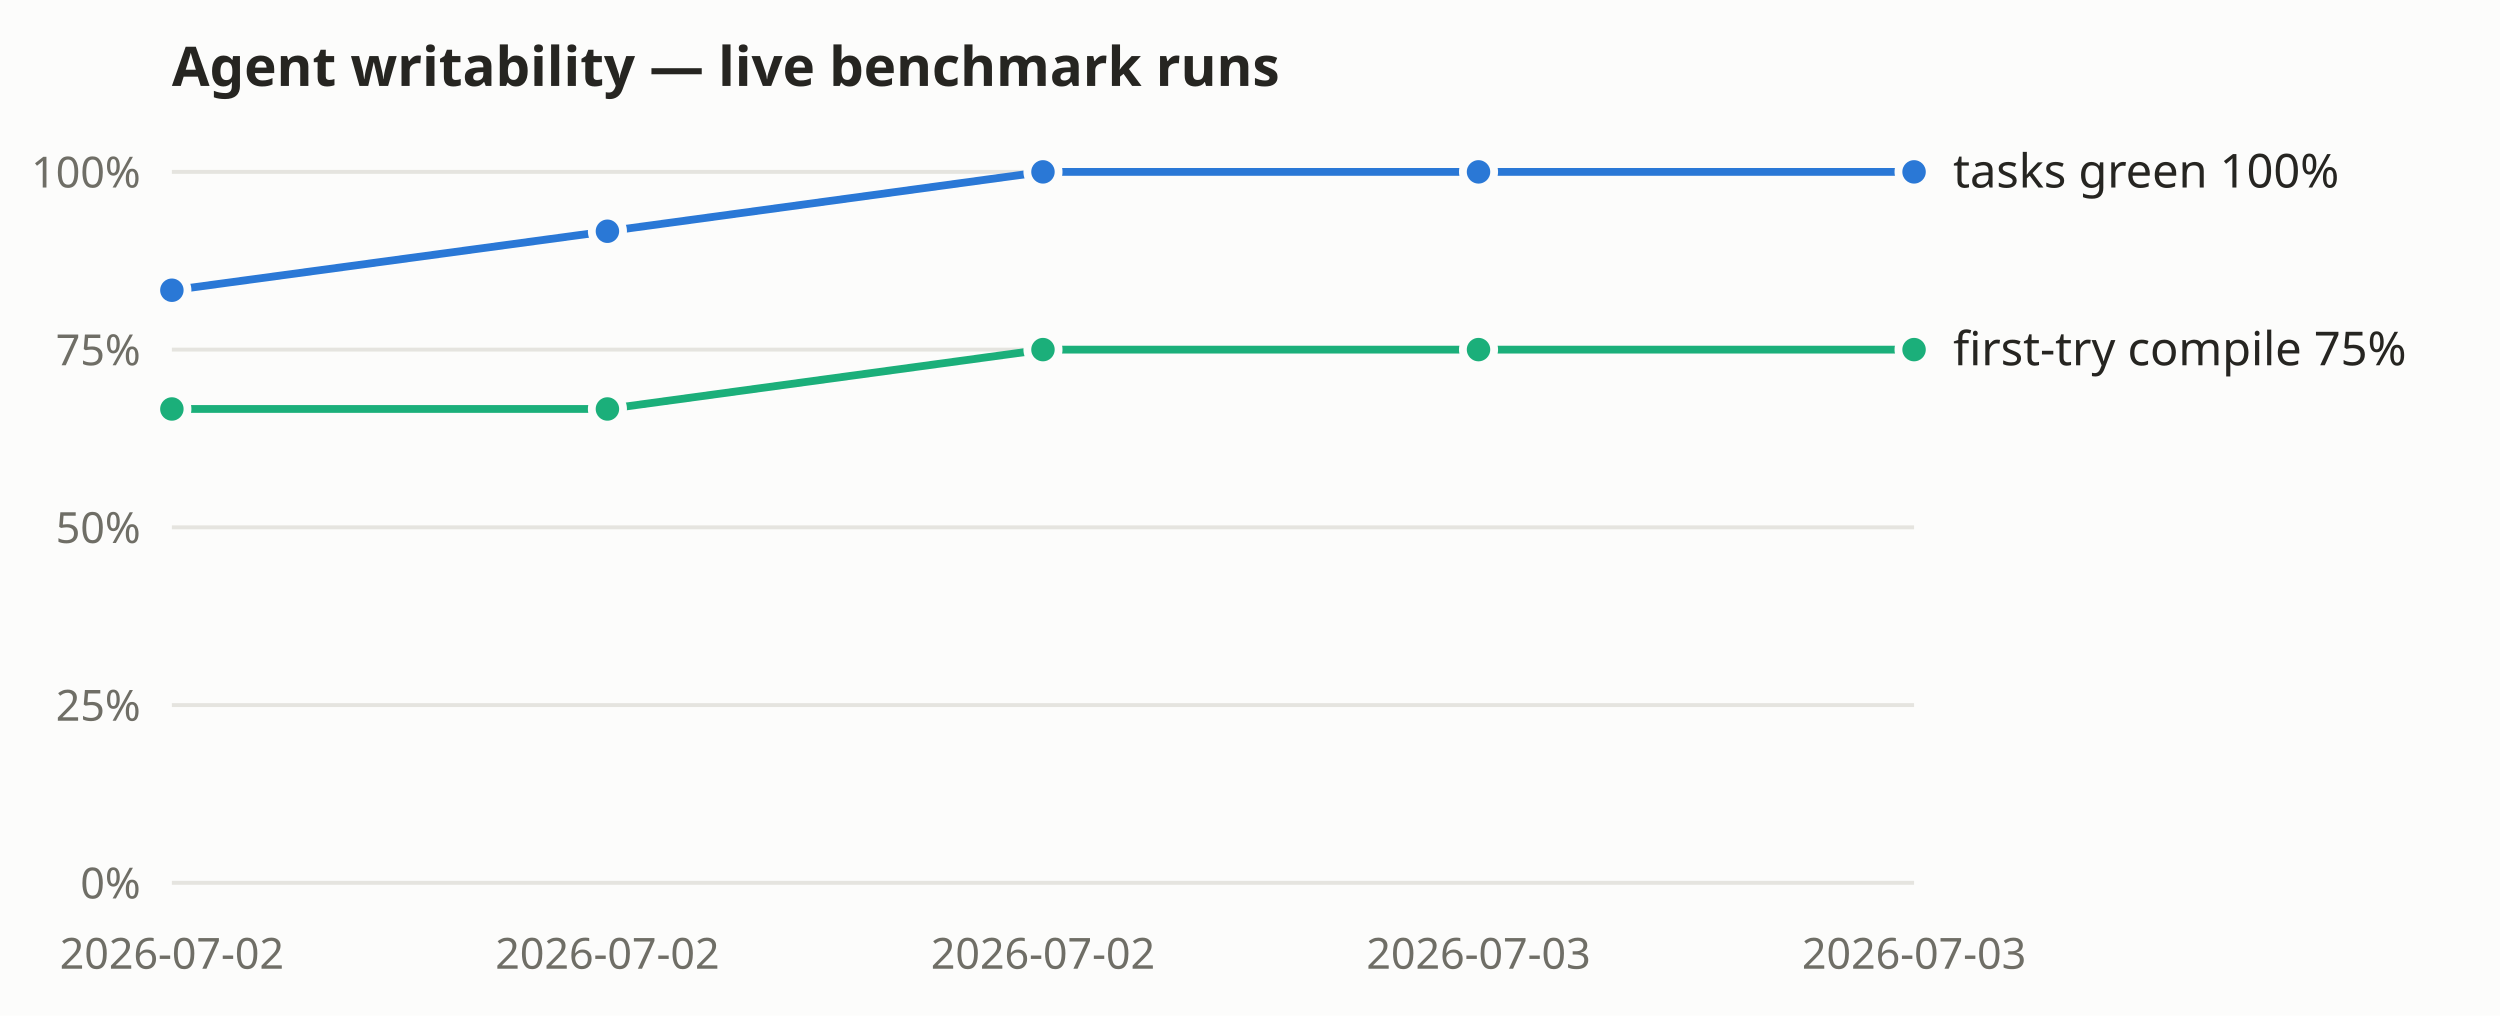
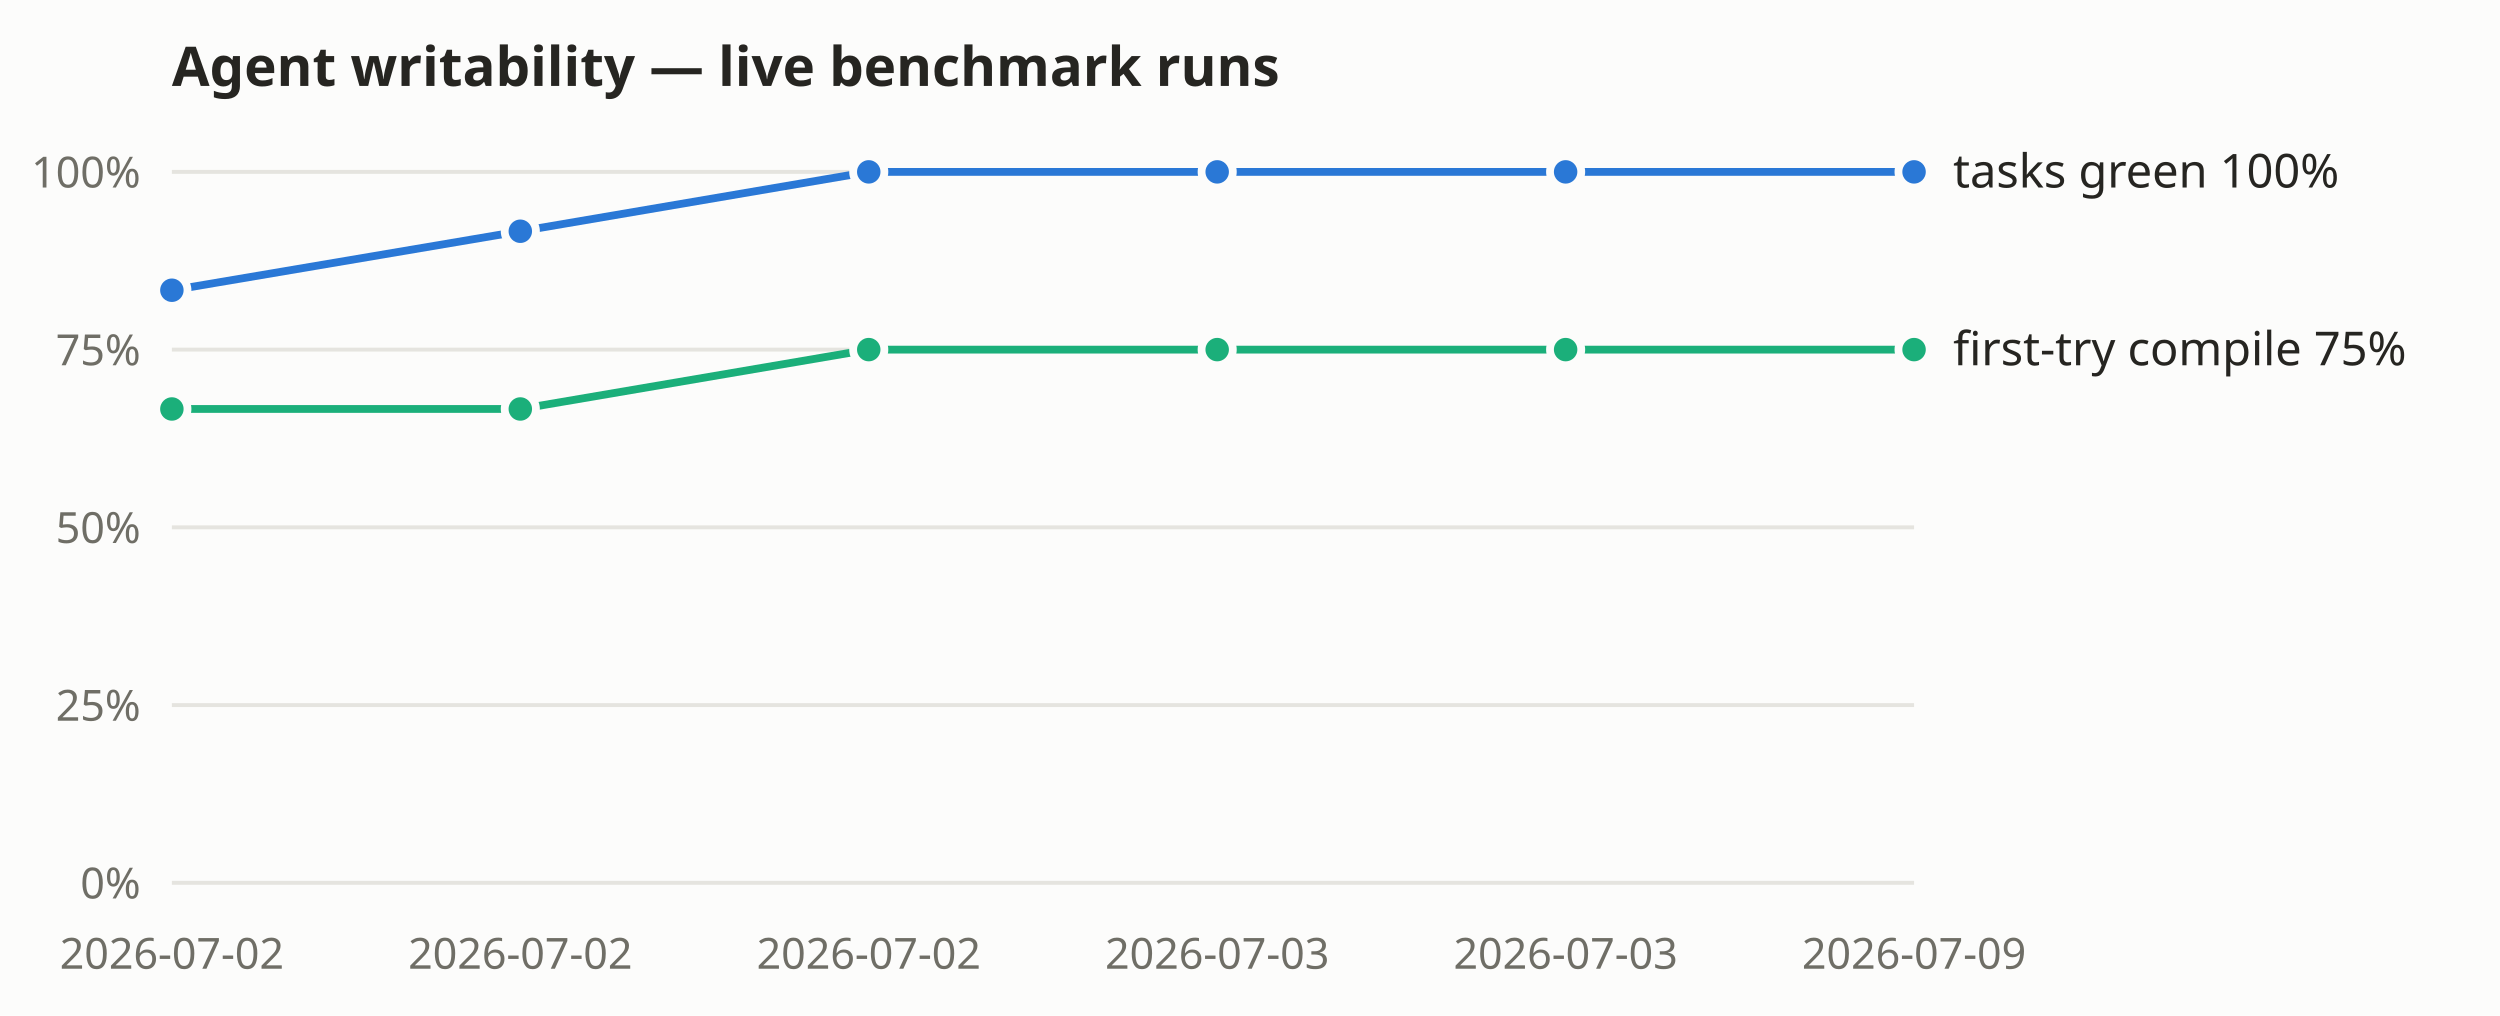
<svg xmlns="http://www.w3.org/2000/svg" width="640" height="260" viewBox="0 0 640 260" role="img" aria-label="Agent-writability benchmark: tasks-green and first-try compile rates over recorded live runs">
  <rect width="640" height="260" fill="#fcfcfb" />
  <text x="44" y="22" font-size="14" font-weight="600" fill="#262521" font-family="system-ui, sans-serif">Agent writability — live benchmark runs</text>
  <g font-family="system-ui, sans-serif">
    <line x1="44" y1="226.0" x2="490" y2="226.0" stroke="#e5e4df" stroke-width="1" />
    <text x="36" y="230.0" text-anchor="end" font-size="11" fill="#6f6e66">0%</text>
    <line x1="44" y1="180.5" x2="490" y2="180.5" stroke="#e5e4df" stroke-width="1" />
    <text x="36" y="184.5" text-anchor="end" font-size="11" fill="#6f6e66">25%</text>
    <line x1="44" y1="135.0" x2="490" y2="135.0" stroke="#e5e4df" stroke-width="1" />
    <text x="36" y="139.0" text-anchor="end" font-size="11" fill="#6f6e66">50%</text>
    <line x1="44" y1="89.5" x2="490" y2="89.5" stroke="#e5e4df" stroke-width="1" />
    <text x="36" y="93.5" text-anchor="end" font-size="11" fill="#6f6e66">75%</text>
    <line x1="44" y1="44.0" x2="490" y2="44.0" stroke="#e5e4df" stroke-width="1" />
    <text x="36" y="48.0" text-anchor="end" font-size="11" fill="#6f6e66">100%</text>
    <text x="44.0" y="248" text-anchor="middle" font-size="11" fill="#6f6e66">2026-07-02</text>
-     <text x="155.5" y="248" text-anchor="middle" font-size="11" fill="#6f6e66">2026-07-02</text>
-     <text x="267.0" y="248" text-anchor="middle" font-size="11" fill="#6f6e66">2026-07-02</text>
-     <text x="378.5" y="248" text-anchor="middle" font-size="11" fill="#6f6e66">2026-07-03</text>
-     <text x="490.0" y="248" text-anchor="middle" font-size="11" fill="#6f6e66">2026-07-03</text>
-     <polyline fill="none" stroke="#2a78d6" stroke-width="2" points="44.0,74.3 155.5,59.2 267.0,44.0 378.5,44.0 490.0,44.0" />
+     <text x="133.2" y="248" text-anchor="middle" font-size="11" fill="#6f6e66">2026-07-02</text>
+     <text x="222.4" y="248" text-anchor="middle" font-size="11" fill="#6f6e66">2026-07-02</text>
+     <text x="311.6" y="248" text-anchor="middle" font-size="11" fill="#6f6e66">2026-07-03</text>
+     <text x="400.8" y="248" text-anchor="middle" font-size="11" fill="#6f6e66">2026-07-03</text>
+     <text x="490.0" y="248" text-anchor="middle" font-size="11" fill="#6f6e66">2026-07-09</text>
+     <polyline fill="none" stroke="#2a78d6" stroke-width="2" points="44.0,74.3 133.2,59.2 222.4,44.0 311.6,44.0 400.8,44.0 490.0,44.0" />
    <circle cx="44.0" cy="74.3" r="4" fill="#2a78d6" stroke="#fcfcfb" stroke-width="2" />
-     <circle cx="155.5" cy="59.2" r="4" fill="#2a78d6" stroke="#fcfcfb" stroke-width="2" />
-     <circle cx="267.0" cy="44.0" r="4" fill="#2a78d6" stroke="#fcfcfb" stroke-width="2" />
-     <circle cx="378.5" cy="44.0" r="4" fill="#2a78d6" stroke="#fcfcfb" stroke-width="2" />
+     <circle cx="133.2" cy="59.2" r="4" fill="#2a78d6" stroke="#fcfcfb" stroke-width="2" />
+     <circle cx="222.4" cy="44.0" r="4" fill="#2a78d6" stroke="#fcfcfb" stroke-width="2" />
+     <circle cx="311.6" cy="44.0" r="4" fill="#2a78d6" stroke="#fcfcfb" stroke-width="2" />
+     <circle cx="400.8" cy="44.0" r="4" fill="#2a78d6" stroke="#fcfcfb" stroke-width="2" />
    <circle cx="490.0" cy="44.0" r="4" fill="#2a78d6" stroke="#fcfcfb" stroke-width="2" />
    <text x="500.0" y="48.0" font-size="12" fill="#262521">tasks green 100%</text>
-     <polyline fill="none" stroke="#1baf7a" stroke-width="2" points="44.0,104.7 155.5,104.7 267.0,89.5 378.5,89.5 490.0,89.5" />
+     <polyline fill="none" stroke="#1baf7a" stroke-width="2" points="44.0,104.7 133.2,104.7 222.4,89.5 311.6,89.5 400.8,89.5 490.0,89.5" />
    <circle cx="44.0" cy="104.7" r="4" fill="#1baf7a" stroke="#fcfcfb" stroke-width="2" />
-     <circle cx="155.5" cy="104.7" r="4" fill="#1baf7a" stroke="#fcfcfb" stroke-width="2" />
-     <circle cx="267.0" cy="89.5" r="4" fill="#1baf7a" stroke="#fcfcfb" stroke-width="2" />
-     <circle cx="378.5" cy="89.5" r="4" fill="#1baf7a" stroke="#fcfcfb" stroke-width="2" />
+     <circle cx="133.2" cy="104.7" r="4" fill="#1baf7a" stroke="#fcfcfb" stroke-width="2" />
+     <circle cx="222.4" cy="89.5" r="4" fill="#1baf7a" stroke="#fcfcfb" stroke-width="2" />
+     <circle cx="311.6" cy="89.5" r="4" fill="#1baf7a" stroke="#fcfcfb" stroke-width="2" />
+     <circle cx="400.8" cy="89.5" r="4" fill="#1baf7a" stroke="#fcfcfb" stroke-width="2" />
    <circle cx="490.0" cy="89.5" r="4" fill="#1baf7a" stroke="#fcfcfb" stroke-width="2" />
    <text x="500.0" y="93.5" font-size="12" fill="#262521">first-try compile 75%</text>
  </g>
</svg>
